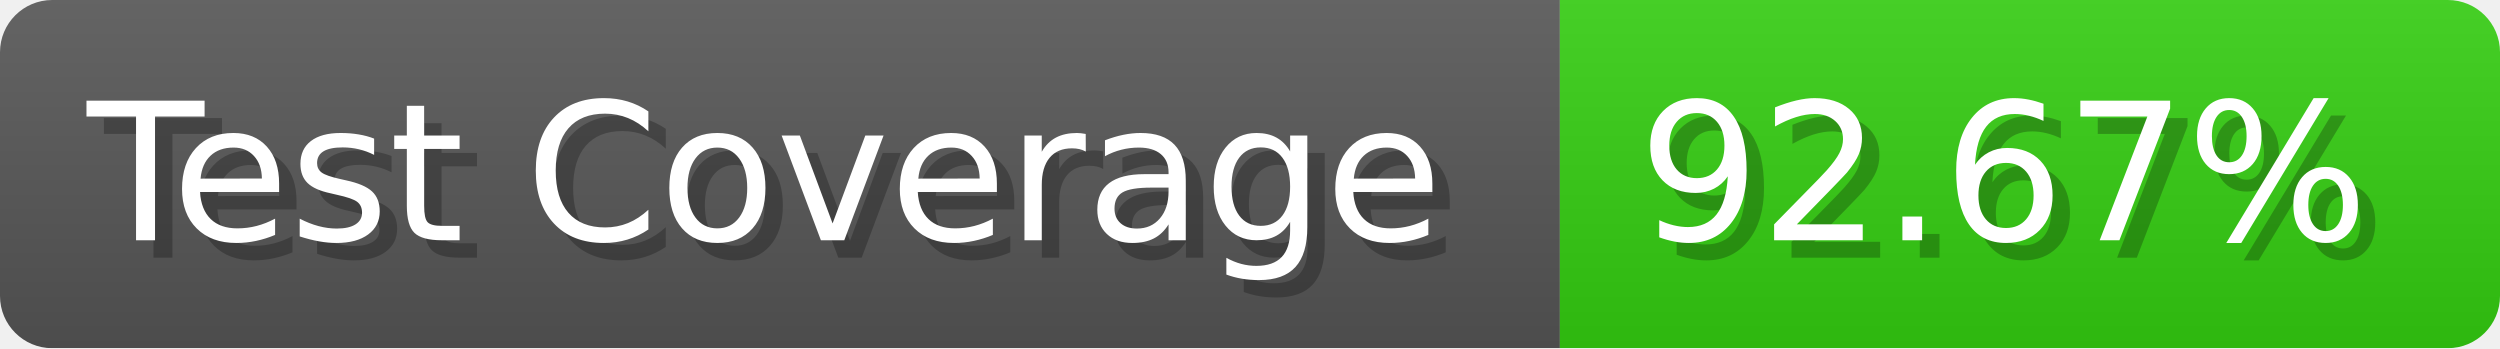
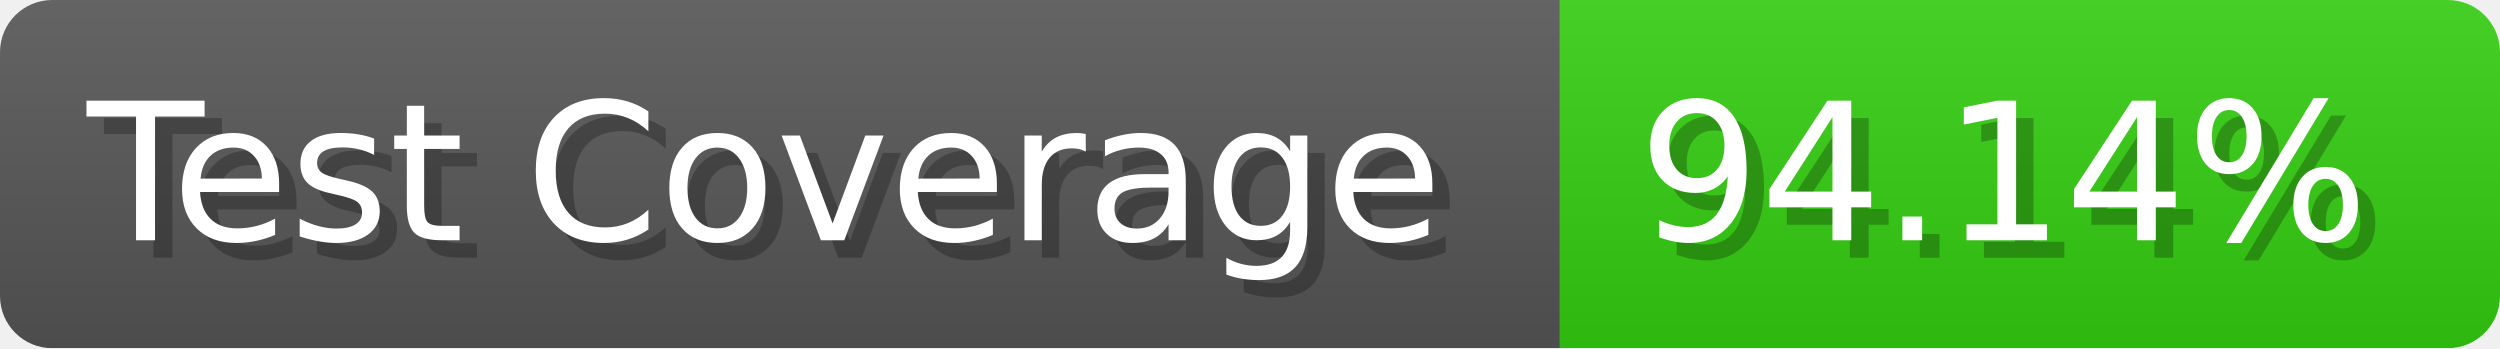
- <svg xmlns="http://www.w3.org/2000/svg" width="143.6" height="20" viewBox="0 0 1436 200" role="img" aria-label="Test Coverage: 92.67%">
+ <svg xmlns="http://www.w3.org/2000/svg" width="143.6" height="20" viewBox="0 0 1436 200" role="img" aria-label="Test Coverage: 94.14%">
  <linearGradient id="a" x2="0" y2="100%">
    <stop offset="0" stop-opacity=".1" stop-color="#EEE" />
    <stop offset="1" stop-opacity=".1" />
  </linearGradient>
  <mask id="m">
    <rect width="1436" height="200" rx="30" fill="#FFF" />
  </mask>
  <g mask="url(#m)">
    <rect width="896" height="200" fill="#555" />
    <rect width="540" height="200" fill="#3C1" x="896" />
    <rect width="1436" height="200" fill="url(#a)" />
  </g>
  <g aria-hidden="true" fill="#fff" text-anchor="start" font-family="Verdana,DejaVu Sans,sans-serif" font-size="110">
    <text x="60" y="148" textLength="796" fill="#000" opacity="0.25">Test Coverage</text>
    <text x="50" y="138" textLength="796">Test Coverage</text>
-     <text x="951" y="148" textLength="440" fill="#000" opacity="0.25">92.67%</text>
-     <text x="941" y="138" textLength="440">92.67%</text>
+     <text x="951" y="148" textLength="440" fill="#000" opacity="0.25">94.14%</text>
+     <text x="941" y="138" textLength="440">94.14%</text>
  </g>
</svg>
